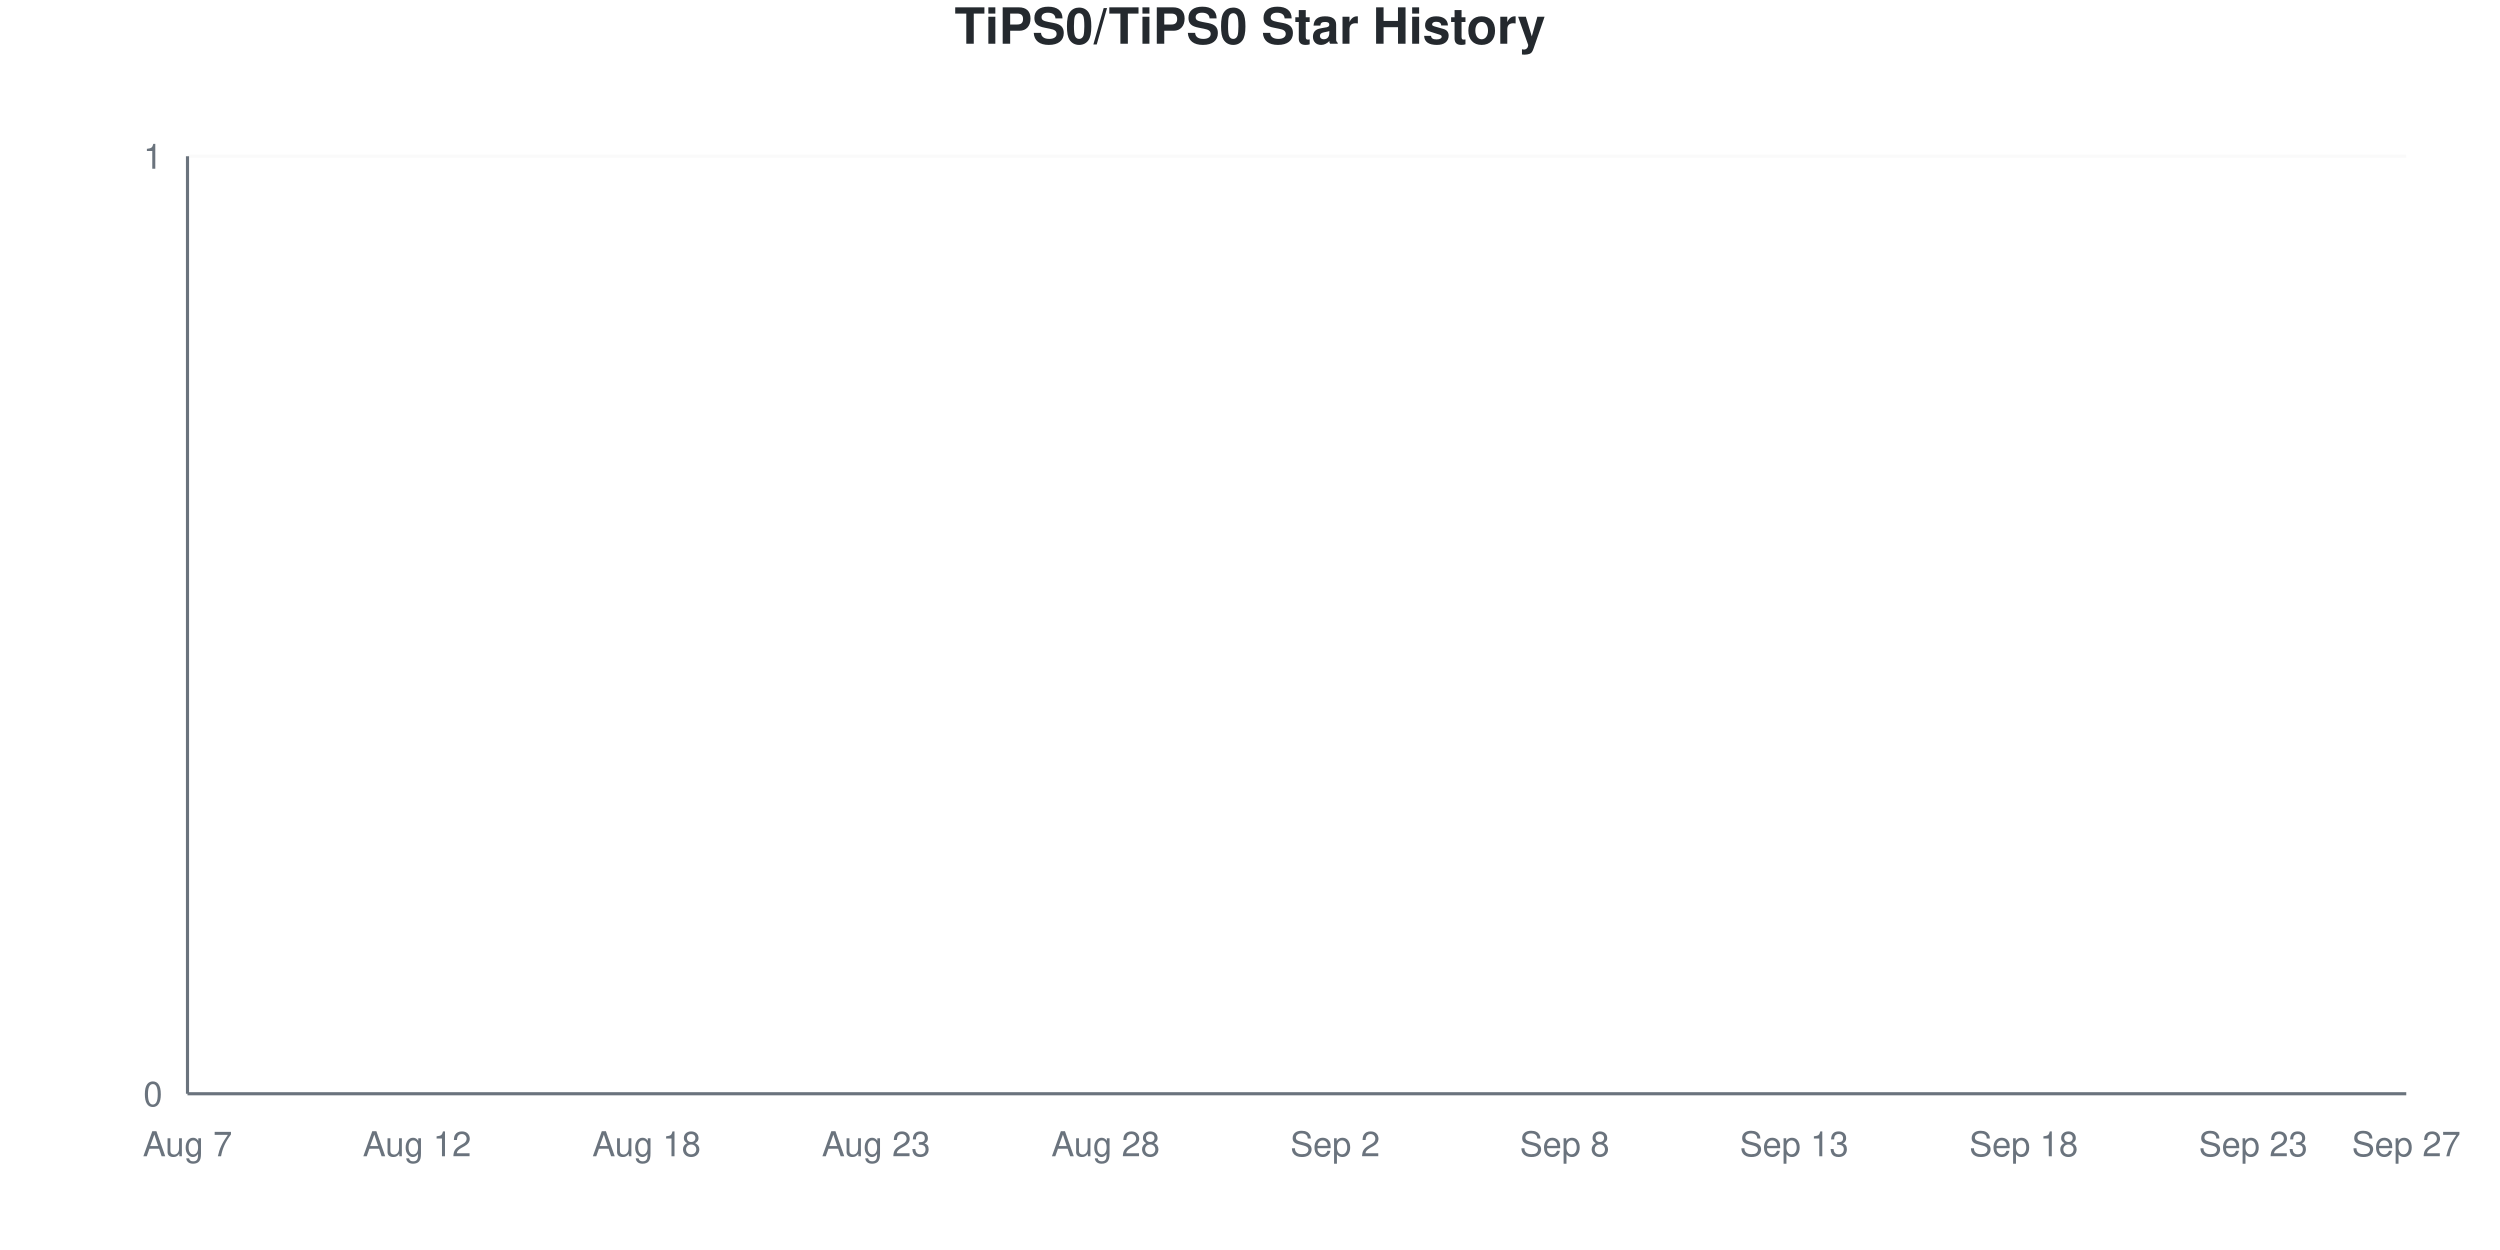
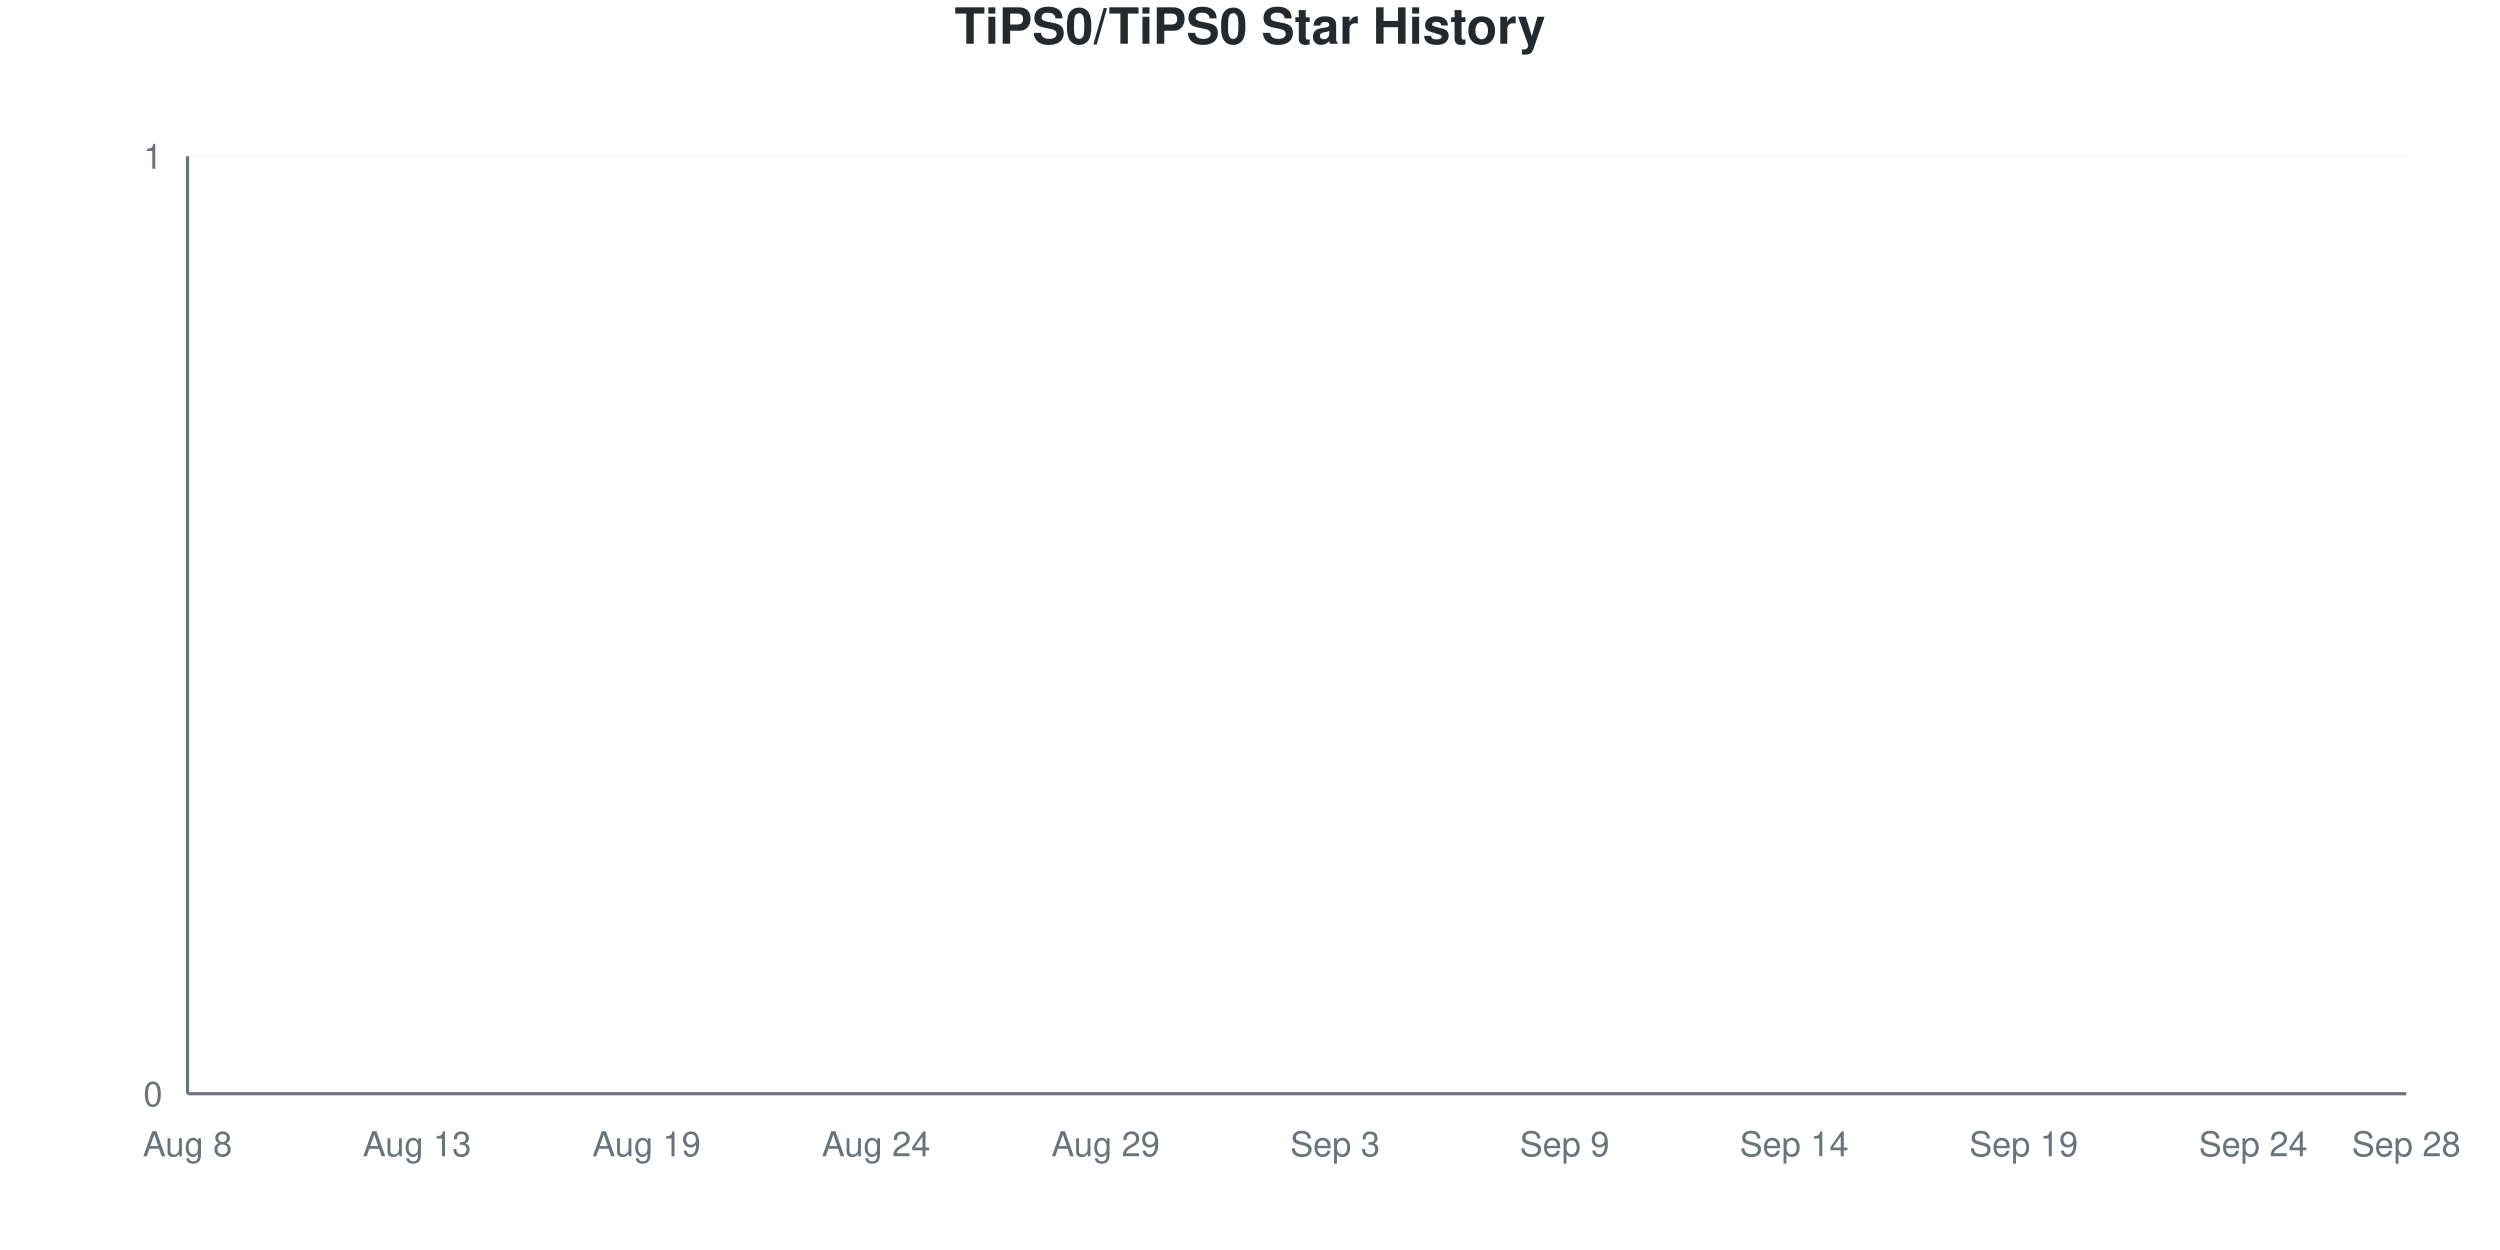
<svg xmlns="http://www.w3.org/2000/svg" viewBox="0 0 800 400" width="800" height="400">
  <style>
    @keyframes drawLine {
      to { stroke-dashoffset: 0; }
    }
    @keyframes fadeInPoint {
      from { opacity: 0; }
      to { opacity: 1; }
    }
    .data-line-0 {
      stroke-dasharray: 1065;
      stroke-dashoffset: 1065;
      animation: drawLine 2s ease-out forwards;
    }
    .data-point {
      opacity: 0;
      animation: fadeInPoint 0.5s ease-out forwards;
    }
    .chart-bg { fill: #fff; }
    .chart-text { fill: #24292e; }
    .chart-muted { fill: #6a737d; }
    .chart-grid { stroke: #eee; }
    .chart-axis { stroke: #6a737d; }
    @media (prefers-color-scheme: dark) {
      .chart-bg { fill: #0d1117; }
      .chart-text { fill: #e6edf3; }
      .chart-muted { fill: #8b949e; }
      .chart-grid { stroke: #21262d; }
      .chart-axis { stroke: #8b949e; }
    }
  </style>
  <rect width="800" height="400" class="chart-bg" />
  <text x="400" y="14" text-anchor="middle" class="chart-text" font-size="16" font-weight="bold" font-family="-apple-system, BlinkMacSystemFont, 'Segoe UI', Helvetica, Arial, sans-serif">TiPS0/TiPS0 Star History</text>
  <g class="grid">
    <line x1="60" y1="350" x2="770" y2="350" class="chart-grid" stroke-opacity="0.3" />
    <text x="52" y="354" text-anchor="end" class="chart-muted" font-size="11" font-family="-apple-system, BlinkMacSystemFont, 'Segoe UI', Helvetica, Arial, sans-serif">0</text>
    <line x1="60" y1="50" x2="770" y2="50" class="chart-grid" stroke-opacity="0.3" />
    <text x="52" y="54" text-anchor="end" class="chart-muted" font-size="11" font-family="-apple-system, BlinkMacSystemFont, 'Segoe UI', Helvetica, Arial, sans-serif">1</text>
  </g>
  <g class="milestones">
    
  </g>
  <g class="x-axis">
-     <text x="60" y="370" text-anchor="middle" class="chart-muted" font-size="11" font-family="-apple-system, BlinkMacSystemFont, 'Segoe UI', Helvetica, Arial, sans-serif">Aug 7</text>
-     <text x="133.448" y="370" text-anchor="middle" class="chart-muted" font-size="11" font-family="-apple-system, BlinkMacSystemFont, 'Segoe UI', Helvetica, Arial, sans-serif">Aug 12</text>
-     <text x="206.897" y="370" text-anchor="middle" class="chart-muted" font-size="11" font-family="-apple-system, BlinkMacSystemFont, 'Segoe UI', Helvetica, Arial, sans-serif">Aug 18</text>
-     <text x="280.345" y="370" text-anchor="middle" class="chart-muted" font-size="11" font-family="-apple-system, BlinkMacSystemFont, 'Segoe UI', Helvetica, Arial, sans-serif">Aug 23</text>
-     <text x="353.793" y="370" text-anchor="middle" class="chart-muted" font-size="11" font-family="-apple-system, BlinkMacSystemFont, 'Segoe UI', Helvetica, Arial, sans-serif">Aug 28</text>
-     <text x="427.241" y="370" text-anchor="middle" class="chart-muted" font-size="11" font-family="-apple-system, BlinkMacSystemFont, 'Segoe UI', Helvetica, Arial, sans-serif">Sep 2</text>
-     <text x="500.69" y="370" text-anchor="middle" class="chart-muted" font-size="11" font-family="-apple-system, BlinkMacSystemFont, 'Segoe UI', Helvetica, Arial, sans-serif">Sep 8</text>
-     <text x="574.138" y="370" text-anchor="middle" class="chart-muted" font-size="11" font-family="-apple-system, BlinkMacSystemFont, 'Segoe UI', Helvetica, Arial, sans-serif">Sep 13</text>
-     <text x="647.586" y="370" text-anchor="middle" class="chart-muted" font-size="11" font-family="-apple-system, BlinkMacSystemFont, 'Segoe UI', Helvetica, Arial, sans-serif">Sep 18</text>
-     <text x="721.034" y="370" text-anchor="middle" class="chart-muted" font-size="11" font-family="-apple-system, BlinkMacSystemFont, 'Segoe UI', Helvetica, Arial, sans-serif">Sep 23</text>
-     <text x="770" y="370" text-anchor="middle" class="chart-muted" font-size="11" font-family="-apple-system, BlinkMacSystemFont, 'Segoe UI', Helvetica, Arial, sans-serif">Sep 27</text>
+     <text x="60" y="370" text-anchor="middle" class="chart-muted" font-size="11" font-family="-apple-system, BlinkMacSystemFont, 'Segoe UI', Helvetica, Arial, sans-serif">Aug 8</text>
+     <text x="133.448" y="370" text-anchor="middle" class="chart-muted" font-size="11" font-family="-apple-system, BlinkMacSystemFont, 'Segoe UI', Helvetica, Arial, sans-serif">Aug 13</text>
+     <text x="206.897" y="370" text-anchor="middle" class="chart-muted" font-size="11" font-family="-apple-system, BlinkMacSystemFont, 'Segoe UI', Helvetica, Arial, sans-serif">Aug 19</text>
+     <text x="280.345" y="370" text-anchor="middle" class="chart-muted" font-size="11" font-family="-apple-system, BlinkMacSystemFont, 'Segoe UI', Helvetica, Arial, sans-serif">Aug 24</text>
+     <text x="353.793" y="370" text-anchor="middle" class="chart-muted" font-size="11" font-family="-apple-system, BlinkMacSystemFont, 'Segoe UI', Helvetica, Arial, sans-serif">Aug 29</text>
+     <text x="427.241" y="370" text-anchor="middle" class="chart-muted" font-size="11" font-family="-apple-system, BlinkMacSystemFont, 'Segoe UI', Helvetica, Arial, sans-serif">Sep 3</text>
+     <text x="500.69" y="370" text-anchor="middle" class="chart-muted" font-size="11" font-family="-apple-system, BlinkMacSystemFont, 'Segoe UI', Helvetica, Arial, sans-serif">Sep 9</text>
+     <text x="574.138" y="370" text-anchor="middle" class="chart-muted" font-size="11" font-family="-apple-system, BlinkMacSystemFont, 'Segoe UI', Helvetica, Arial, sans-serif">Sep 14</text>
+     <text x="647.586" y="370" text-anchor="middle" class="chart-muted" font-size="11" font-family="-apple-system, BlinkMacSystemFont, 'Segoe UI', Helvetica, Arial, sans-serif">Sep 19</text>
+     <text x="721.034" y="370" text-anchor="middle" class="chart-muted" font-size="11" font-family="-apple-system, BlinkMacSystemFont, 'Segoe UI', Helvetica, Arial, sans-serif">Sep 24</text>
+     <text x="770" y="370" text-anchor="middle" class="chart-muted" font-size="11" font-family="-apple-system, BlinkMacSystemFont, 'Segoe UI', Helvetica, Arial, sans-serif">Sep 28</text>
  </g>
  <line x1="60" y1="50" x2="60" y2="350" class="chart-axis" stroke-width="1" />
  <line x1="60" y1="350" x2="770" y2="350" class="chart-axis" stroke-width="1" />
  <path d="M60,350 L60,350 C68.161,350 76.322,350 84.483,350 C92.644,350 100.805,350 108.966,350 C117.126,350 125.287,350 133.448,350 C141.609,350 149.77,350 157.931,350 C166.092,350 174.253,350 182.414,350 C190.575,350 198.736,350 206.897,350 C215.057,350 223.218,350 231.379,350 C239.54,350 247.701,350 255.862,350 C264.023,350 272.184,350 280.345,350 C288.506,350 296.667,350 304.828,350 C312.989,350 321.149,350 329.31,350 C337.471,350 345.632,350 353.793,350 C361.954,350 370.115,350 378.276,350 C386.437,350 394.598,350 402.759,350 C410.92,350 419.08,350 427.241,350 C435.402,350 443.563,350 451.724,350 C459.885,350 468.046,350 476.207,350 C484.368,350 492.529,350 500.69,350 C508.851,350 517.011,350 525.172,350 C533.333,350 541.494,350 549.655,350 C557.816,350 565.977,350 574.138,350 C582.299,350 590.46,350 598.621,350 C606.782,350 614.943,350 623.103,350 C631.264,350 639.425,350 647.586,350 C655.747,350 663.908,350 672.069,350 C680.23,350 688.391,350 696.552,350 C704.713,350 712.874,350 721.034,350 C729.195,350 737.356,350 745.517,350 C753.678,350 761.839,350 770,350 L770,350 L60,350 Z" fill="#dfb317" fill-opacity="0.1" />
  <path d="M60,350 L60,350 C68.161,350 76.322,350 84.483,350 C92.644,350 100.805,350 108.966,350 C117.126,350 125.287,350 133.448,350 C141.609,350 149.77,350 157.931,350 C166.092,350 174.253,350 182.414,350 C190.575,350 198.736,350 206.897,350 C215.057,350 223.218,350 231.379,350 C239.54,350 247.701,350 255.862,350 C264.023,350 272.184,350 280.345,350 C288.506,350 296.667,350 304.828,350 C312.989,350 321.149,350 329.31,350 C337.471,350 345.632,350 353.793,350 C361.954,350 370.115,350 378.276,350 C386.437,350 394.598,350 402.759,350 C410.92,350 419.08,350 427.241,350 C435.402,350 443.563,350 451.724,350 C459.885,350 468.046,350 476.207,350 C484.368,350 492.529,350 500.69,350 C508.851,350 517.011,350 525.172,350 C533.333,350 541.494,350 549.655,350 C557.816,350 565.977,350 574.138,350 C582.299,350 590.46,350 598.621,350 C606.782,350 614.943,350 623.103,350 C631.264,350 639.425,350 647.586,350 C655.747,350 663.908,350 672.069,350 C680.23,350 688.391,350 696.552,350 C704.713,350 712.874,350 721.034,350 C729.195,350 737.356,350 745.517,350 C753.678,350 761.839,350 770,350" fill="none" stroke="#dfb317" stroke-width="2.5" class="data-line-0" />
  <g class="points">
    <circle cx="60" cy="350" r="4" fill="#dfb317" class="data-point" style="animation-delay: 1.50s" />
    <circle cx="84.483" cy="350" r="4" fill="#dfb317" class="data-point" style="animation-delay: 1.55s" />
    <circle cx="108.966" cy="350" r="4" fill="#dfb317" class="data-point" style="animation-delay: 1.60s" />
    <circle cx="133.448" cy="350" r="4" fill="#dfb317" class="data-point" style="animation-delay: 1.65s" />
    <circle cx="157.931" cy="350" r="4" fill="#dfb317" class="data-point" style="animation-delay: 1.70s" />
    <circle cx="182.414" cy="350" r="4" fill="#dfb317" class="data-point" style="animation-delay: 1.75s" />
    <circle cx="206.897" cy="350" r="4" fill="#dfb317" class="data-point" style="animation-delay: 1.80s" />
    <circle cx="231.379" cy="350" r="4" fill="#dfb317" class="data-point" style="animation-delay: 1.85s" />
    <circle cx="255.862" cy="350" r="4" fill="#dfb317" class="data-point" style="animation-delay: 1.90s" />
    <circle cx="280.345" cy="350" r="4" fill="#dfb317" class="data-point" style="animation-delay: 1.95s" />
    <circle cx="304.828" cy="350" r="4" fill="#dfb317" class="data-point" style="animation-delay: 2.00s" />
    <circle cx="329.31" cy="350" r="4" fill="#dfb317" class="data-point" style="animation-delay: 2.05s" />
    <circle cx="353.793" cy="350" r="4" fill="#dfb317" class="data-point" style="animation-delay: 2.10s" />
    <circle cx="378.276" cy="350" r="4" fill="#dfb317" class="data-point" style="animation-delay: 2.15s" />
    <circle cx="402.759" cy="350" r="4" fill="#dfb317" class="data-point" style="animation-delay: 2.20s" />
    <circle cx="427.241" cy="350" r="4" fill="#dfb317" class="data-point" style="animation-delay: 2.25s" />
    <circle cx="451.724" cy="350" r="4" fill="#dfb317" class="data-point" style="animation-delay: 2.30s" />
    <circle cx="476.207" cy="350" r="4" fill="#dfb317" class="data-point" style="animation-delay: 2.35s" />
    <circle cx="500.69" cy="350" r="4" fill="#dfb317" class="data-point" style="animation-delay: 2.40s" />
    <circle cx="525.172" cy="350" r="4" fill="#dfb317" class="data-point" style="animation-delay: 2.45s" />
    <circle cx="549.655" cy="350" r="4" fill="#dfb317" class="data-point" style="animation-delay: 2.50s" />
    <circle cx="574.138" cy="350" r="4" fill="#dfb317" class="data-point" style="animation-delay: 2.55s" />
    <circle cx="598.621" cy="350" r="4" fill="#dfb317" class="data-point" style="animation-delay: 2.60s" />
    <circle cx="623.103" cy="350" r="4" fill="#dfb317" class="data-point" style="animation-delay: 2.65s" />
    <circle cx="647.586" cy="350" r="4" fill="#dfb317" class="data-point" style="animation-delay: 2.70s" />
    <circle cx="672.069" cy="350" r="4" fill="#dfb317" class="data-point" style="animation-delay: 2.75s" />
    <circle cx="696.552" cy="350" r="4" fill="#dfb317" class="data-point" style="animation-delay: 2.80s" />
    <circle cx="721.034" cy="350" r="4" fill="#dfb317" class="data-point" style="animation-delay: 2.85s" />
    <circle cx="745.517" cy="350" r="4" fill="#dfb317" class="data-point" style="animation-delay: 2.90s" />
    <circle cx="770" cy="350" r="4" fill="#dfb317" class="data-point" style="animation-delay: 2.95s" />
  </g>
</svg>
